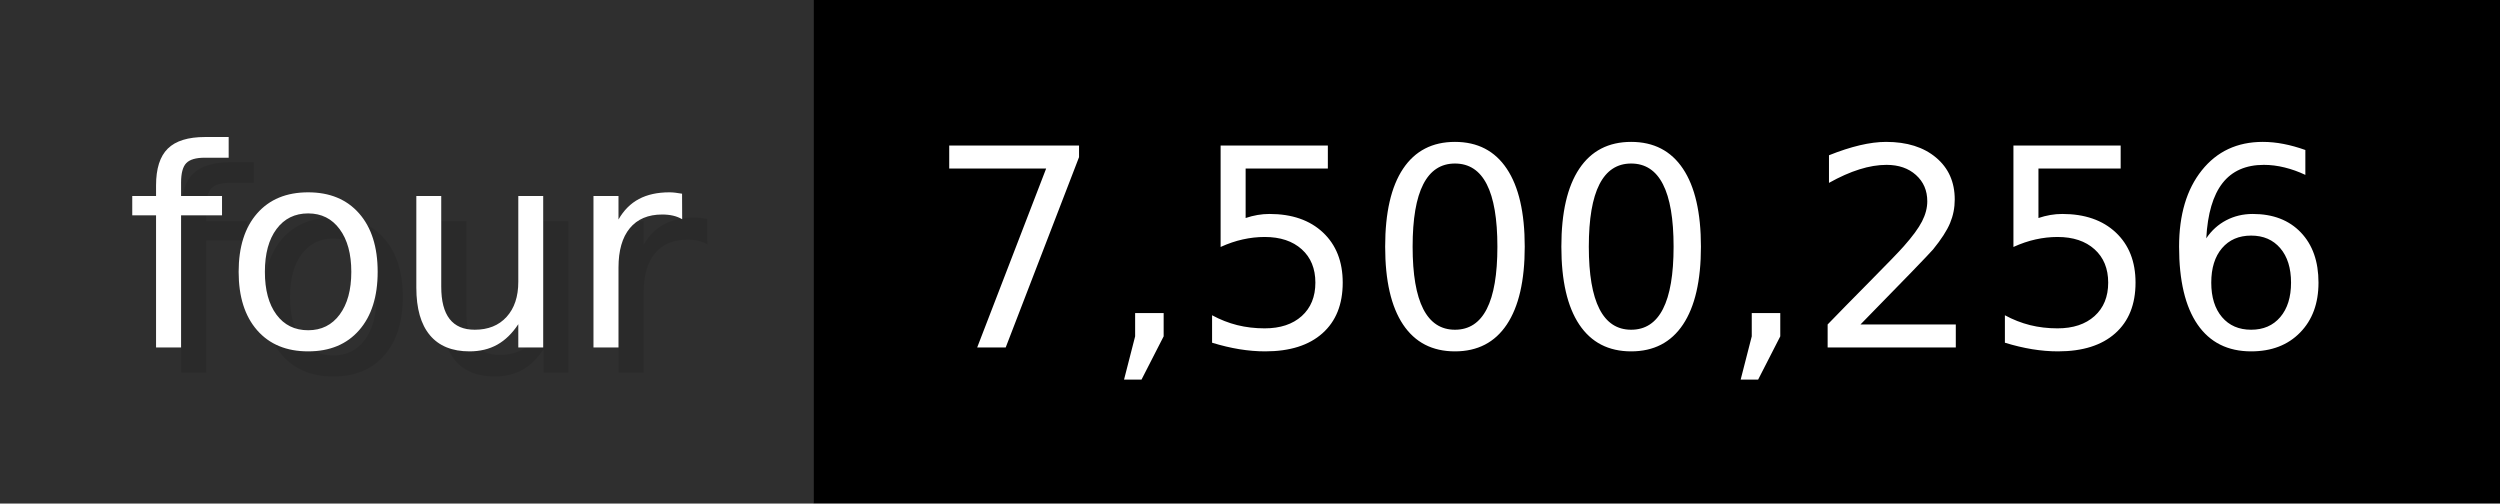
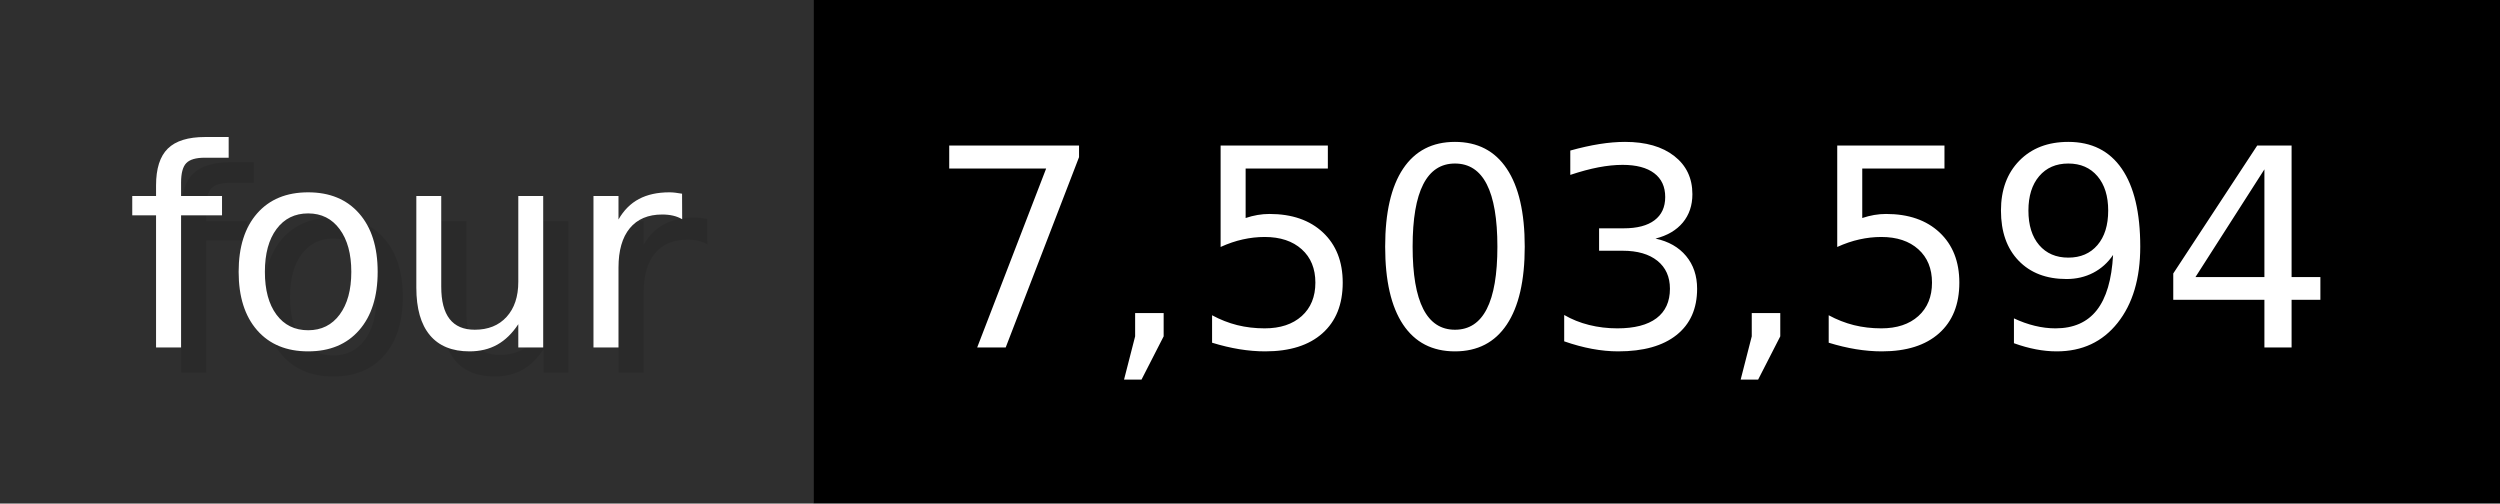
- <svg xmlns="http://www.w3.org/2000/svg" width="99.3" height="20" viewBox="0 0 993 200" role="img" aria-label="four: 7,500,256">
+ <svg xmlns="http://www.w3.org/2000/svg" width="99.3" height="20" viewBox="0 0 993 200" role="img" aria-label="four: 7,503,594">
  <g>
    <rect fill="#2F2F2F" width="323" height="200" />
    <rect fill="#" x="323" width="670" height="200" />
  </g>
  <g aria-hidden="true" fill="#fff" text-anchor="start" font-family="Verdana,DejaVu Sans,sans-serif" font-size="110">
    <text x="60" y="148" textLength="223" fill="#000" opacity="0.1">four</text>
    <text x="50" y="138" textLength="223">four</text>
-     <text x="378" y="148" textLength="570" fill="#000" opacity="0.1">7,500,256</text>
-     <text x="368" y="138" textLength="570">7,500,256</text>
+     <text x="378" y="148" textLength="570" fill="#000" opacity="0.1">7,503,594</text>
+     <text x="368" y="138" textLength="570">7,503,594</text>
  </g>
</svg>
